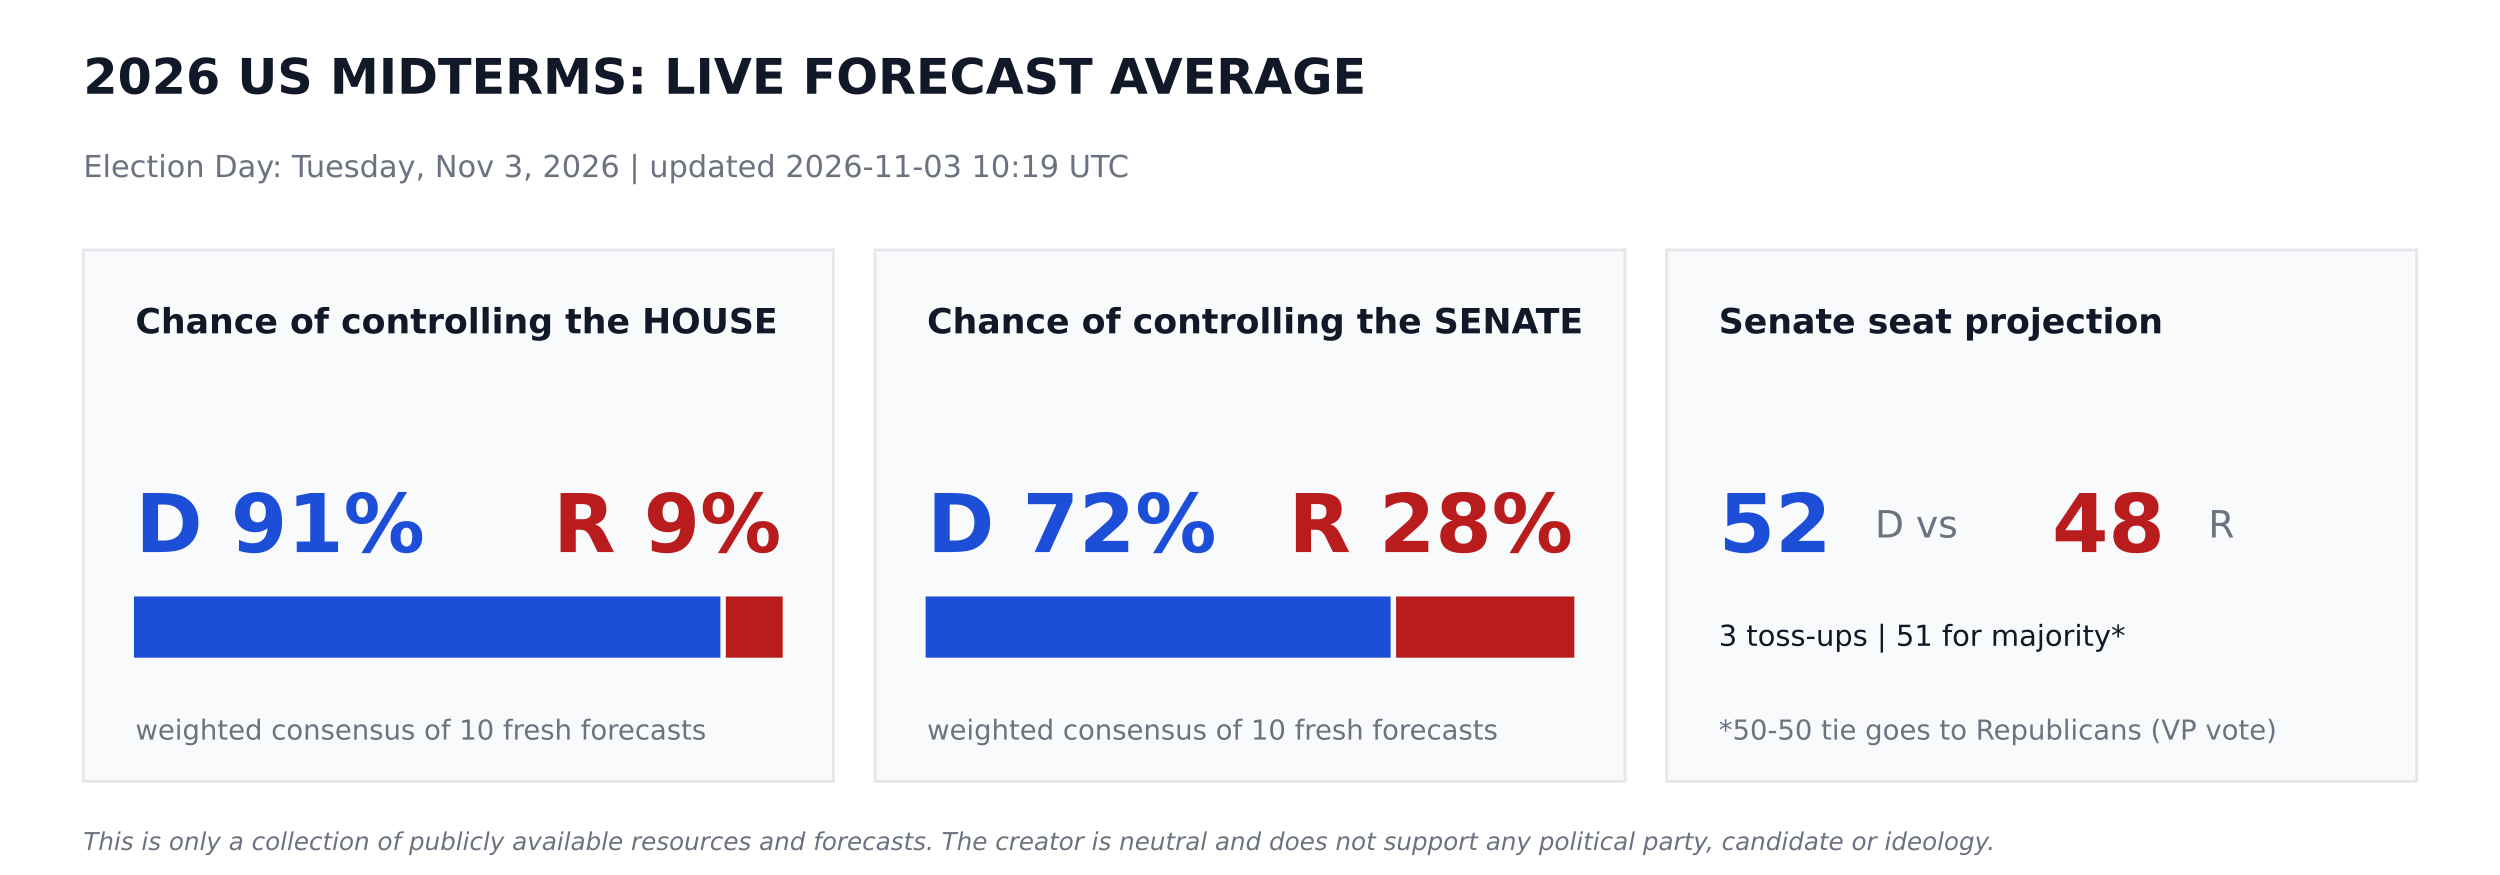
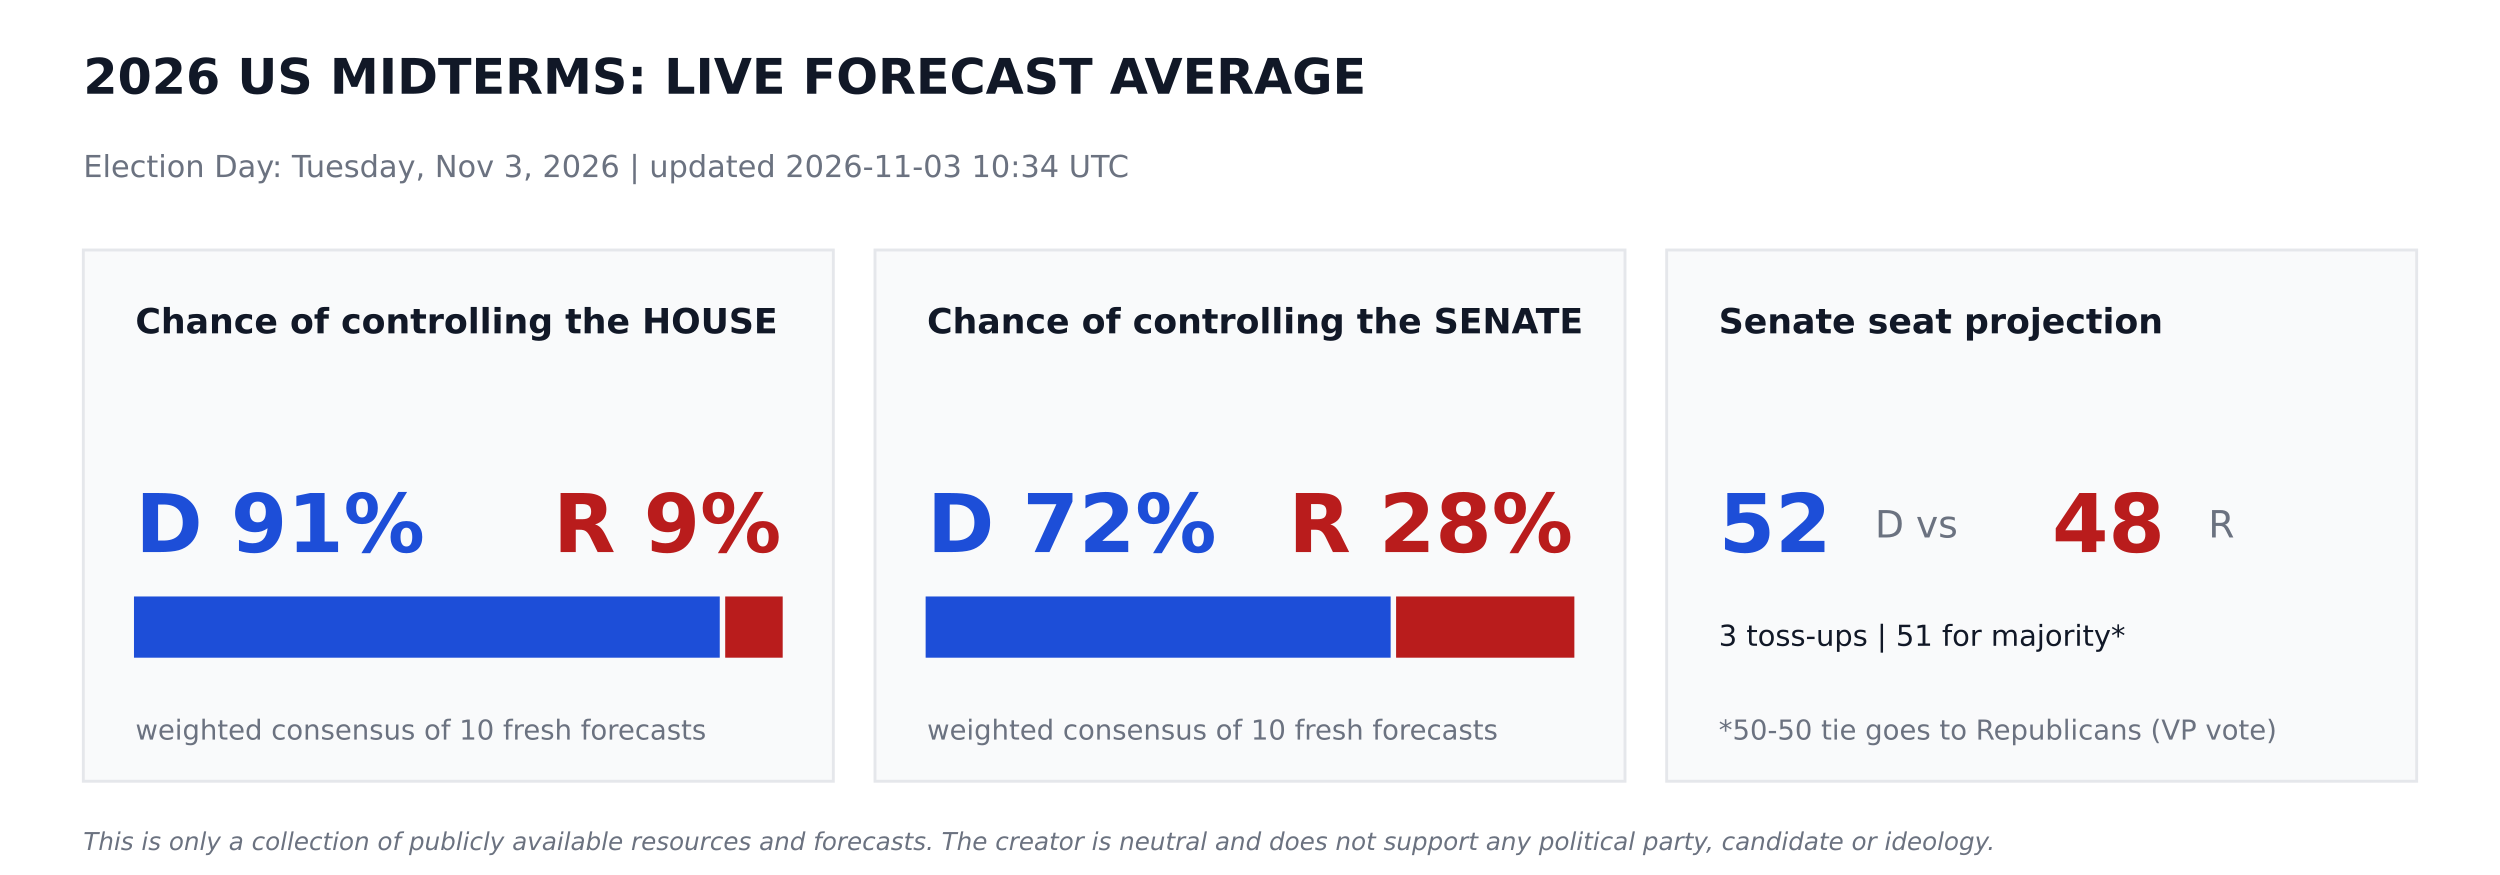
<svg xmlns="http://www.w3.org/2000/svg" width="864pt" height="302.4pt" viewBox="0 0 864 302.4" version="1.1">
  <defs>
    <style type="text/css">*{stroke-linejoin: round; stroke-linecap: butt}</style>
  </defs>
  <g id="figure_1">
    <g id="patch_1">
      <path d="M 0 302.4  L 864 302.4  L 864 0  L 0 0  z " style="fill: #ffffff" />
    </g>
    <g id="axes_1">
      <g id="patch_2">
-         <path d="M 28.8 270  L 288 270  L 288 86.4  L 28.8 86.4  z " clip-path="url(#pa3439483db)" style="fill: #f9fafb; stroke: #e5e7eb; stroke-linejoin: miter" />
+         <path d="M 28.8 270  L 288 270  L 288 86.4  L 28.8 86.4  z " clip-path="url(#p5e4bafe3c9)" style="fill: #f9fafb; stroke: #e5e7eb; stroke-linejoin: miter" />
      </g>
      <g id="patch_3">
-         <path d="M 46.8 226.8  L 248.472 226.8  L 248.472 206.64  L 46.8 206.64  z " clip-path="url(#pa3439483db)" style="fill: #1d4ed8; stroke: #1d4ed8; stroke-linejoin: miter" />
+         <path d="M 46.8 226.8  L 248.249 226.8  L 248.249 206.64  L 46.8 206.64  z " clip-path="url(#p5e4bafe3c9)" style="fill: #1d4ed8; stroke: #1d4ed8; stroke-linejoin: miter" />
      </g>
      <g id="patch_4">
-         <path d="M 251.352 226.8  L 270 226.8  L 270 206.64  L 251.352 206.64  z " clip-path="url(#pa3439483db)" style="fill: #b91c1c; stroke: #b91c1c; stroke-linejoin: miter" />
+         <path d="M 251.129 226.8  L 270 226.8  L 270 206.64  L 251.129 206.64  z " clip-path="url(#p5e4bafe3c9)" style="fill: #b91c1c; stroke: #b91c1c; stroke-linejoin: miter" />
      </g>
      <g id="patch_5">
-         <path d="M 302.4 270  L 561.6 270  L 561.6 86.4  L 302.4 86.4  z " clip-path="url(#pa3439483db)" style="fill: #f9fafb; stroke: #e5e7eb; stroke-linejoin: miter" />
+         <path d="M 302.4 270  L 561.6 270  L 561.6 86.4  L 302.4 86.4  z " clip-path="url(#p5e4bafe3c9)" style="fill: #f9fafb; stroke: #e5e7eb; stroke-linejoin: miter" />
      </g>
      <g id="patch_6">
-         <path d="M 320.4 226.8  L 480.11 226.8  L 480.11 206.64  L 320.4 206.64  z " clip-path="url(#pa3439483db)" style="fill: #1d4ed8; stroke: #1d4ed8; stroke-linejoin: miter" />
+         <path d="M 320.4 226.8  L 480.11 226.8  L 480.11 206.64  L 320.4 206.64  z " clip-path="url(#p5e4bafe3c9)" style="fill: #1d4ed8; stroke: #1d4ed8; stroke-linejoin: miter" />
      </g>
      <g id="patch_7">
-         <path d="M 482.99 226.8  L 543.6 226.8  L 543.6 206.64  L 482.99 206.64  z " clip-path="url(#pa3439483db)" style="fill: #b91c1c; stroke: #b91c1c; stroke-linejoin: miter" />
+         <path d="M 482.99 226.8  L 543.6 226.8  L 543.6 206.64  L 482.99 206.64  z " clip-path="url(#p5e4bafe3c9)" style="fill: #b91c1c; stroke: #b91c1c; stroke-linejoin: miter" />
      </g>
      <g id="patch_8">
-         <path d="M 576 270  L 835.2 270  L 835.2 86.4  L 576 86.4  z " clip-path="url(#pa3439483db)" style="fill: #f9fafb; stroke: #e5e7eb; stroke-linejoin: miter" />
+         <path d="M 576 270  L 835.2 270  L 835.2 86.4  L 576 86.4  z " clip-path="url(#p5e4bafe3c9)" style="fill: #f9fafb; stroke: #e5e7eb; stroke-linejoin: miter" />
      </g>
      <g id="text_1">
        <text style="font-weight: 700; font-size: 17px; font-family: 'DejaVu Sans'; text-anchor: start; fill: #111827" x="28.8" y="32.4" transform="rotate(-0 28.8 32.4)">2026 US MIDTERMS: LIVE FORECAST AVERAGE</text>
      </g>
      <g id="text_2">
-         <text style="font-size: 10.5px; font-family: 'DejaVu Sans'; text-anchor: start; fill: #6b7280" x="28.8" y="61.2" transform="rotate(-0 28.8 61.2)">Election Day: Tuesday, Nov 3, 2026   |   updated 2026-11-03 10:19 UTC</text>
+         <text style="font-size: 10.5px; font-family: 'DejaVu Sans'; text-anchor: start; fill: #6b7280" x="28.8" y="61.2" transform="rotate(-0 28.8 61.2)">Election Day: Tuesday, Nov 3, 2026   |   updated 2026-11-03 10:34 UTC</text>
      </g>
      <g id="text_3">
        <text style="font-weight: 700; font-size: 12px; font-family: 'DejaVu Sans'; text-anchor: start; fill: #111827" x="46.8" y="115.2" transform="rotate(-0 46.8 115.2)">Chance of controlling the HOUSE</text>
      </g>
      <g id="text_4">
        <text style="font-weight: 700; font-size: 28px; font-family: 'DejaVu Sans'; text-anchor: start; fill: #1d4ed8" x="46.8" y="190.8" transform="rotate(-0 46.8 190.8)">D 91%</text>
      </g>
      <g id="text_5">
        <text style="font-weight: 700; font-size: 28px; font-family: 'DejaVu Sans'; text-anchor: end; fill: #b91c1c" x="270" y="190.8" transform="rotate(-0 270 190.8)">R 9%</text>
      </g>
      <g id="text_6">
        <text style="font-size: 9.5px; font-family: 'DejaVu Sans'; text-anchor: start; fill: #6b7280" x="46.8" y="255.6" transform="rotate(-0 46.8 255.6)">weighted consensus of 10 fresh forecasts</text>
      </g>
      <g id="text_7">
        <text style="font-weight: 700; font-size: 12px; font-family: 'DejaVu Sans'; text-anchor: start; fill: #111827" x="320.4" y="115.2" transform="rotate(-0 320.4 115.2)">Chance of controlling the SENATE</text>
      </g>
      <g id="text_8">
        <text style="font-weight: 700; font-size: 28px; font-family: 'DejaVu Sans'; text-anchor: start; fill: #1d4ed8" x="320.4" y="190.8" transform="rotate(-0 320.4 190.8)">D 72%</text>
      </g>
      <g id="text_9">
        <text style="font-weight: 700; font-size: 28px; font-family: 'DejaVu Sans'; text-anchor: end; fill: #b91c1c" x="543.6" y="190.8" transform="rotate(-0 543.6 190.8)">R 28%</text>
      </g>
      <g id="text_10">
        <text style="font-size: 9.5px; font-family: 'DejaVu Sans'; text-anchor: start; fill: #6b7280" x="320.4" y="255.6" transform="rotate(-0 320.4 255.6)">weighted consensus of 10 fresh forecasts</text>
      </g>
      <g id="text_11">
        <text style="font-weight: 700; font-size: 12px; font-family: 'DejaVu Sans'; text-anchor: start; fill: #111827" x="594" y="115.2" transform="rotate(-0 594 115.2)">Senate seat projection</text>
      </g>
      <g id="text_12">
        <text style="font-weight: 700; font-size: 28px; font-family: 'DejaVu Sans'; text-anchor: start; fill: #1d4ed8" x="594" y="190.8" transform="rotate(-0 594 190.8)">52</text>
      </g>
      <g id="text_13">
        <text style="font-size: 13px; font-family: 'DejaVu Sans'; text-anchor: start; fill: #6b7280" x="648" y="185.76" transform="rotate(-0 648 185.76)">D  vs</text>
      </g>
      <g id="text_14">
        <text style="font-weight: 700; font-size: 28px; font-family: 'DejaVu Sans'; text-anchor: start; fill: #b91c1c" x="709.2" y="190.8" transform="rotate(-0 709.2 190.8)">48</text>
      </g>
      <g id="text_15">
        <text style="font-size: 13px; font-family: 'DejaVu Sans'; text-anchor: start; fill: #6b7280" x="763.2" y="185.76" transform="rotate(-0 763.2 185.76)">R</text>
      </g>
      <g id="text_16">
        <text style="font-size: 10px; font-family: 'DejaVu Sans'; text-anchor: start; fill: #111827" x="594" y="223.2" transform="rotate(-0 594 223.2)">3 toss-ups  |  51 for majority*</text>
      </g>
      <g id="text_17">
        <text style="font-size: 9.5px; font-family: 'DejaVu Sans'; text-anchor: start; fill: #6b7280" x="594" y="255.6" transform="rotate(-0 594 255.6)">*50-50 tie goes to Republicans (VP vote)</text>
      </g>
      <g id="text_18">
        <text style="font-style: italic; font-size: 8.5px; font-family: 'DejaVu Sans'; text-anchor: start; fill: #6b7280" x="28.8" y="293.76" transform="rotate(-0 28.8 293.76)">This is only a collection of publicly available resources and forecasts. The creator is neutral and does not support any political party, candidate or ideology.</text>
      </g>
    </g>
  </g>
  <defs>
-     <clipPath id="pa3439483db">
+     <clipPath id="p5e4bafe3c9">
      <rect x="0" y="0" width="864" height="302.4" />
    </clipPath>
  </defs>
</svg>
